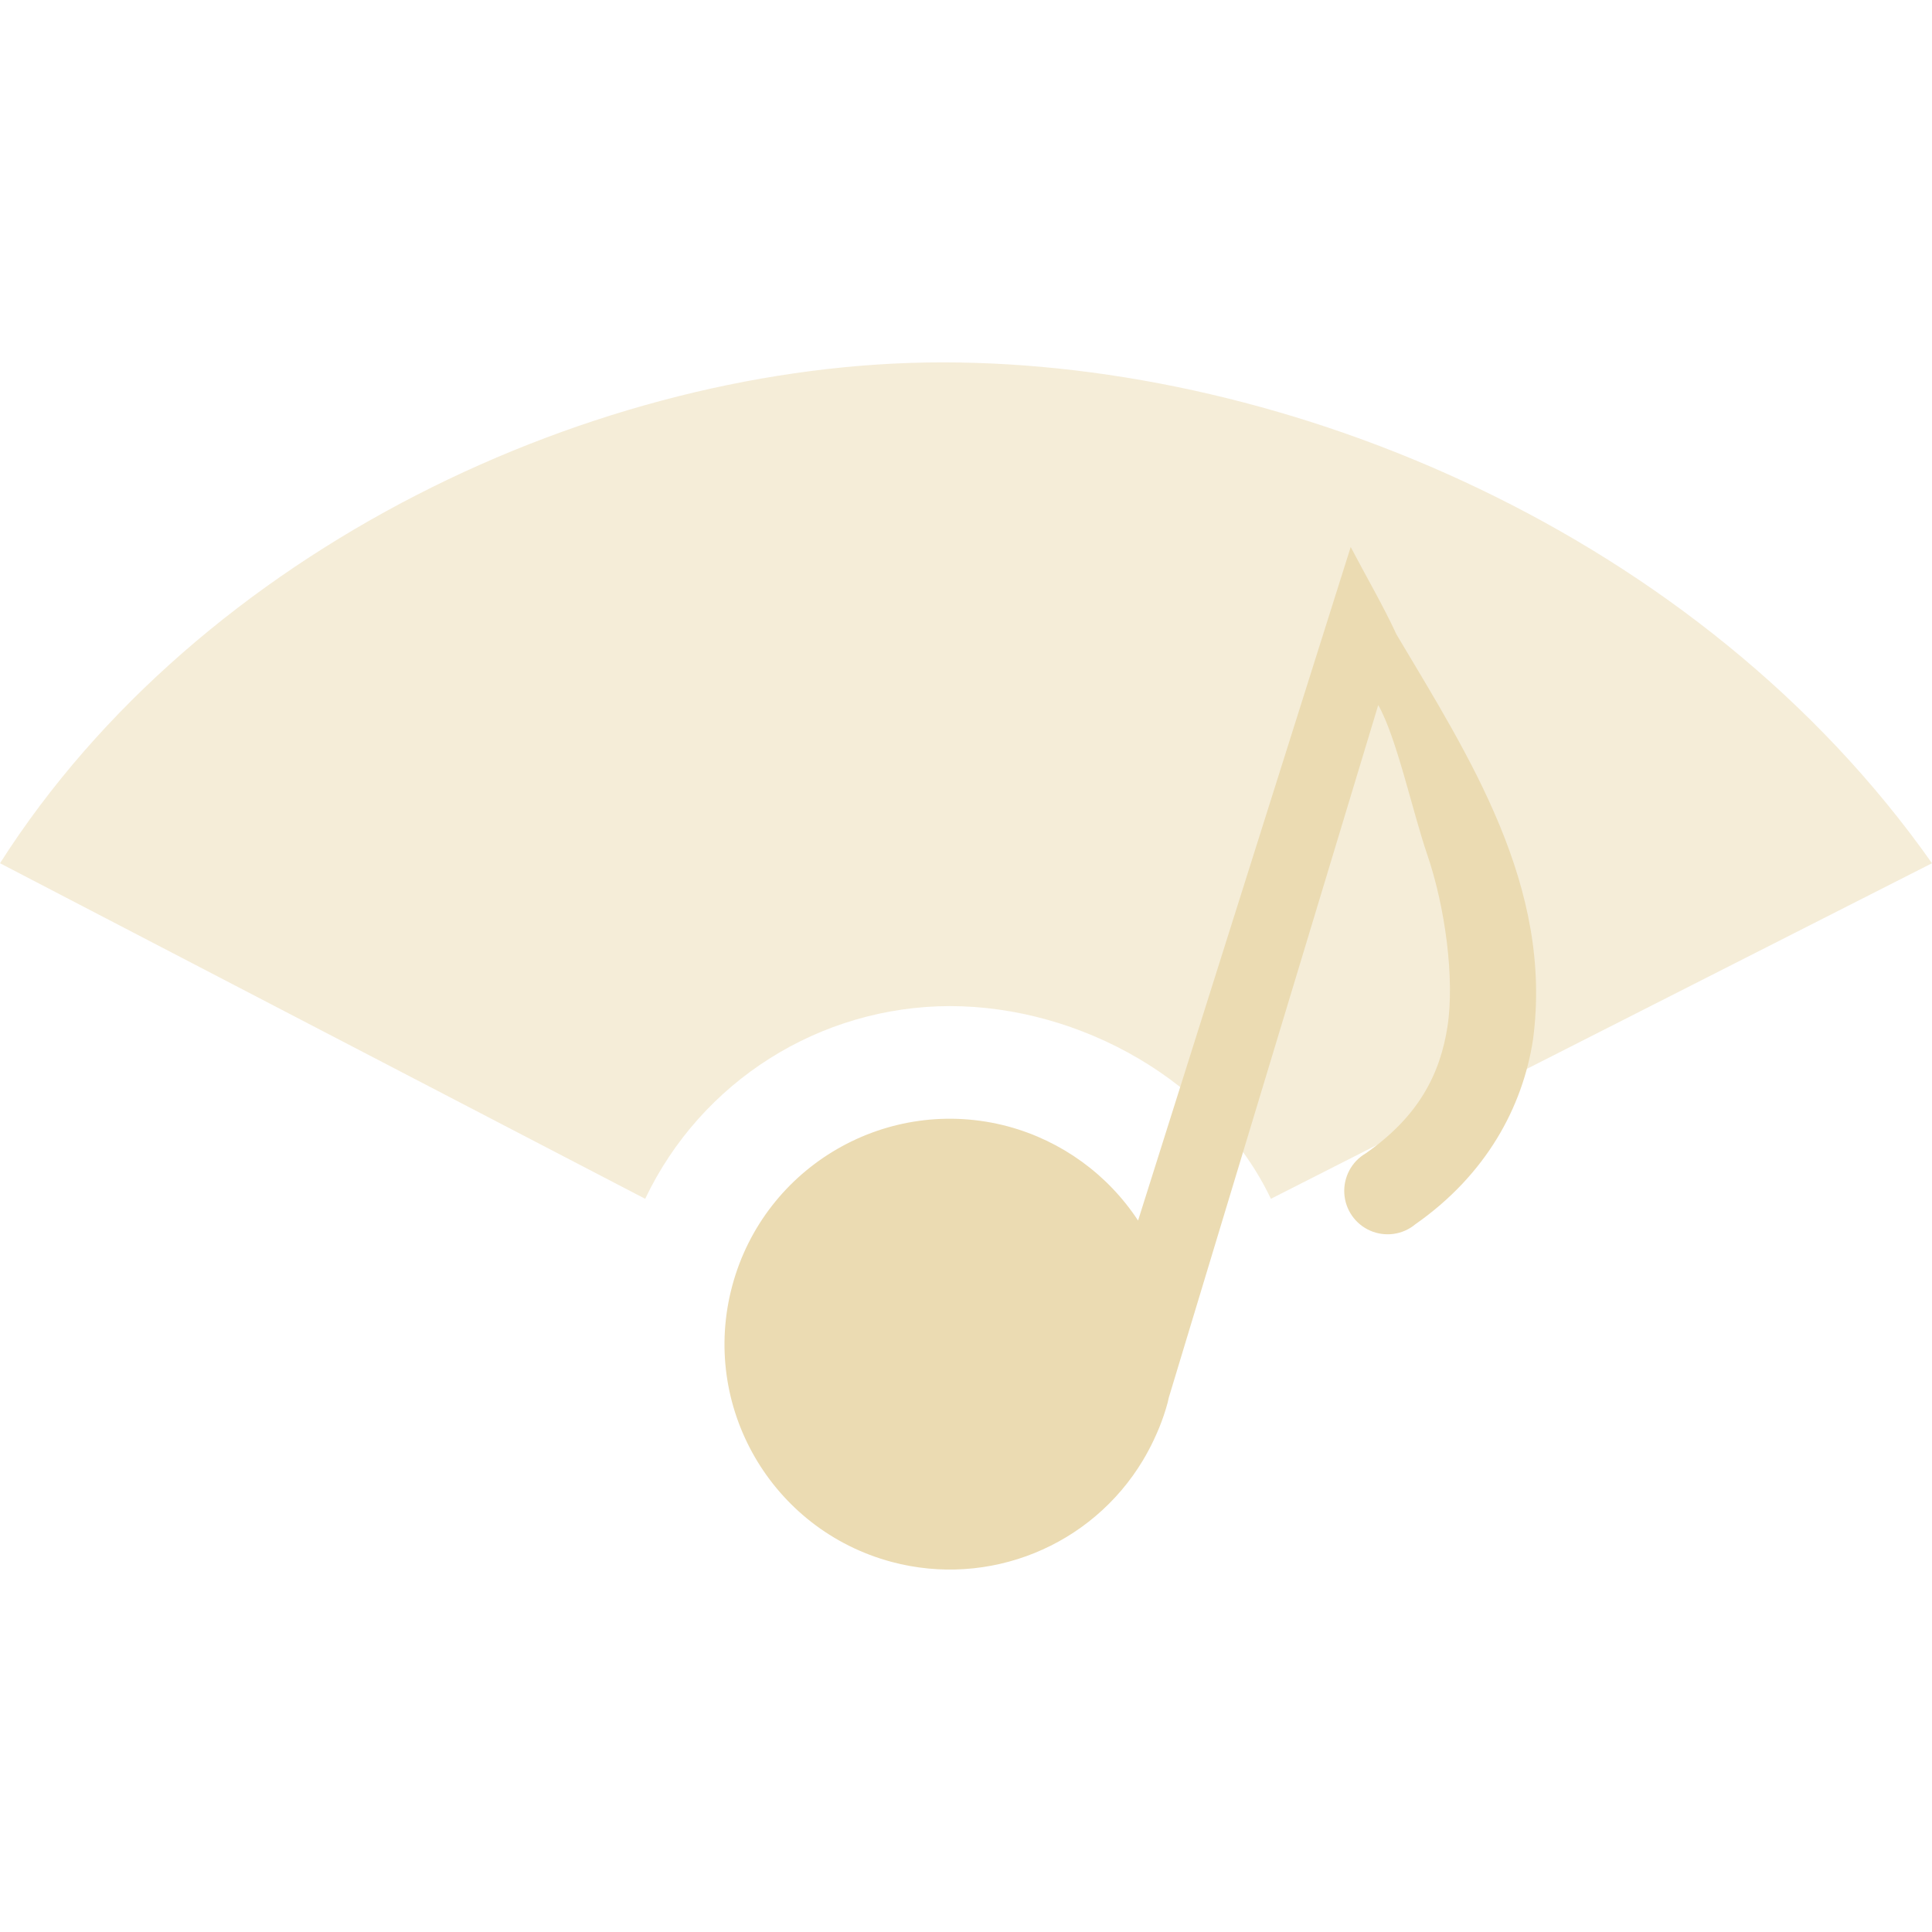
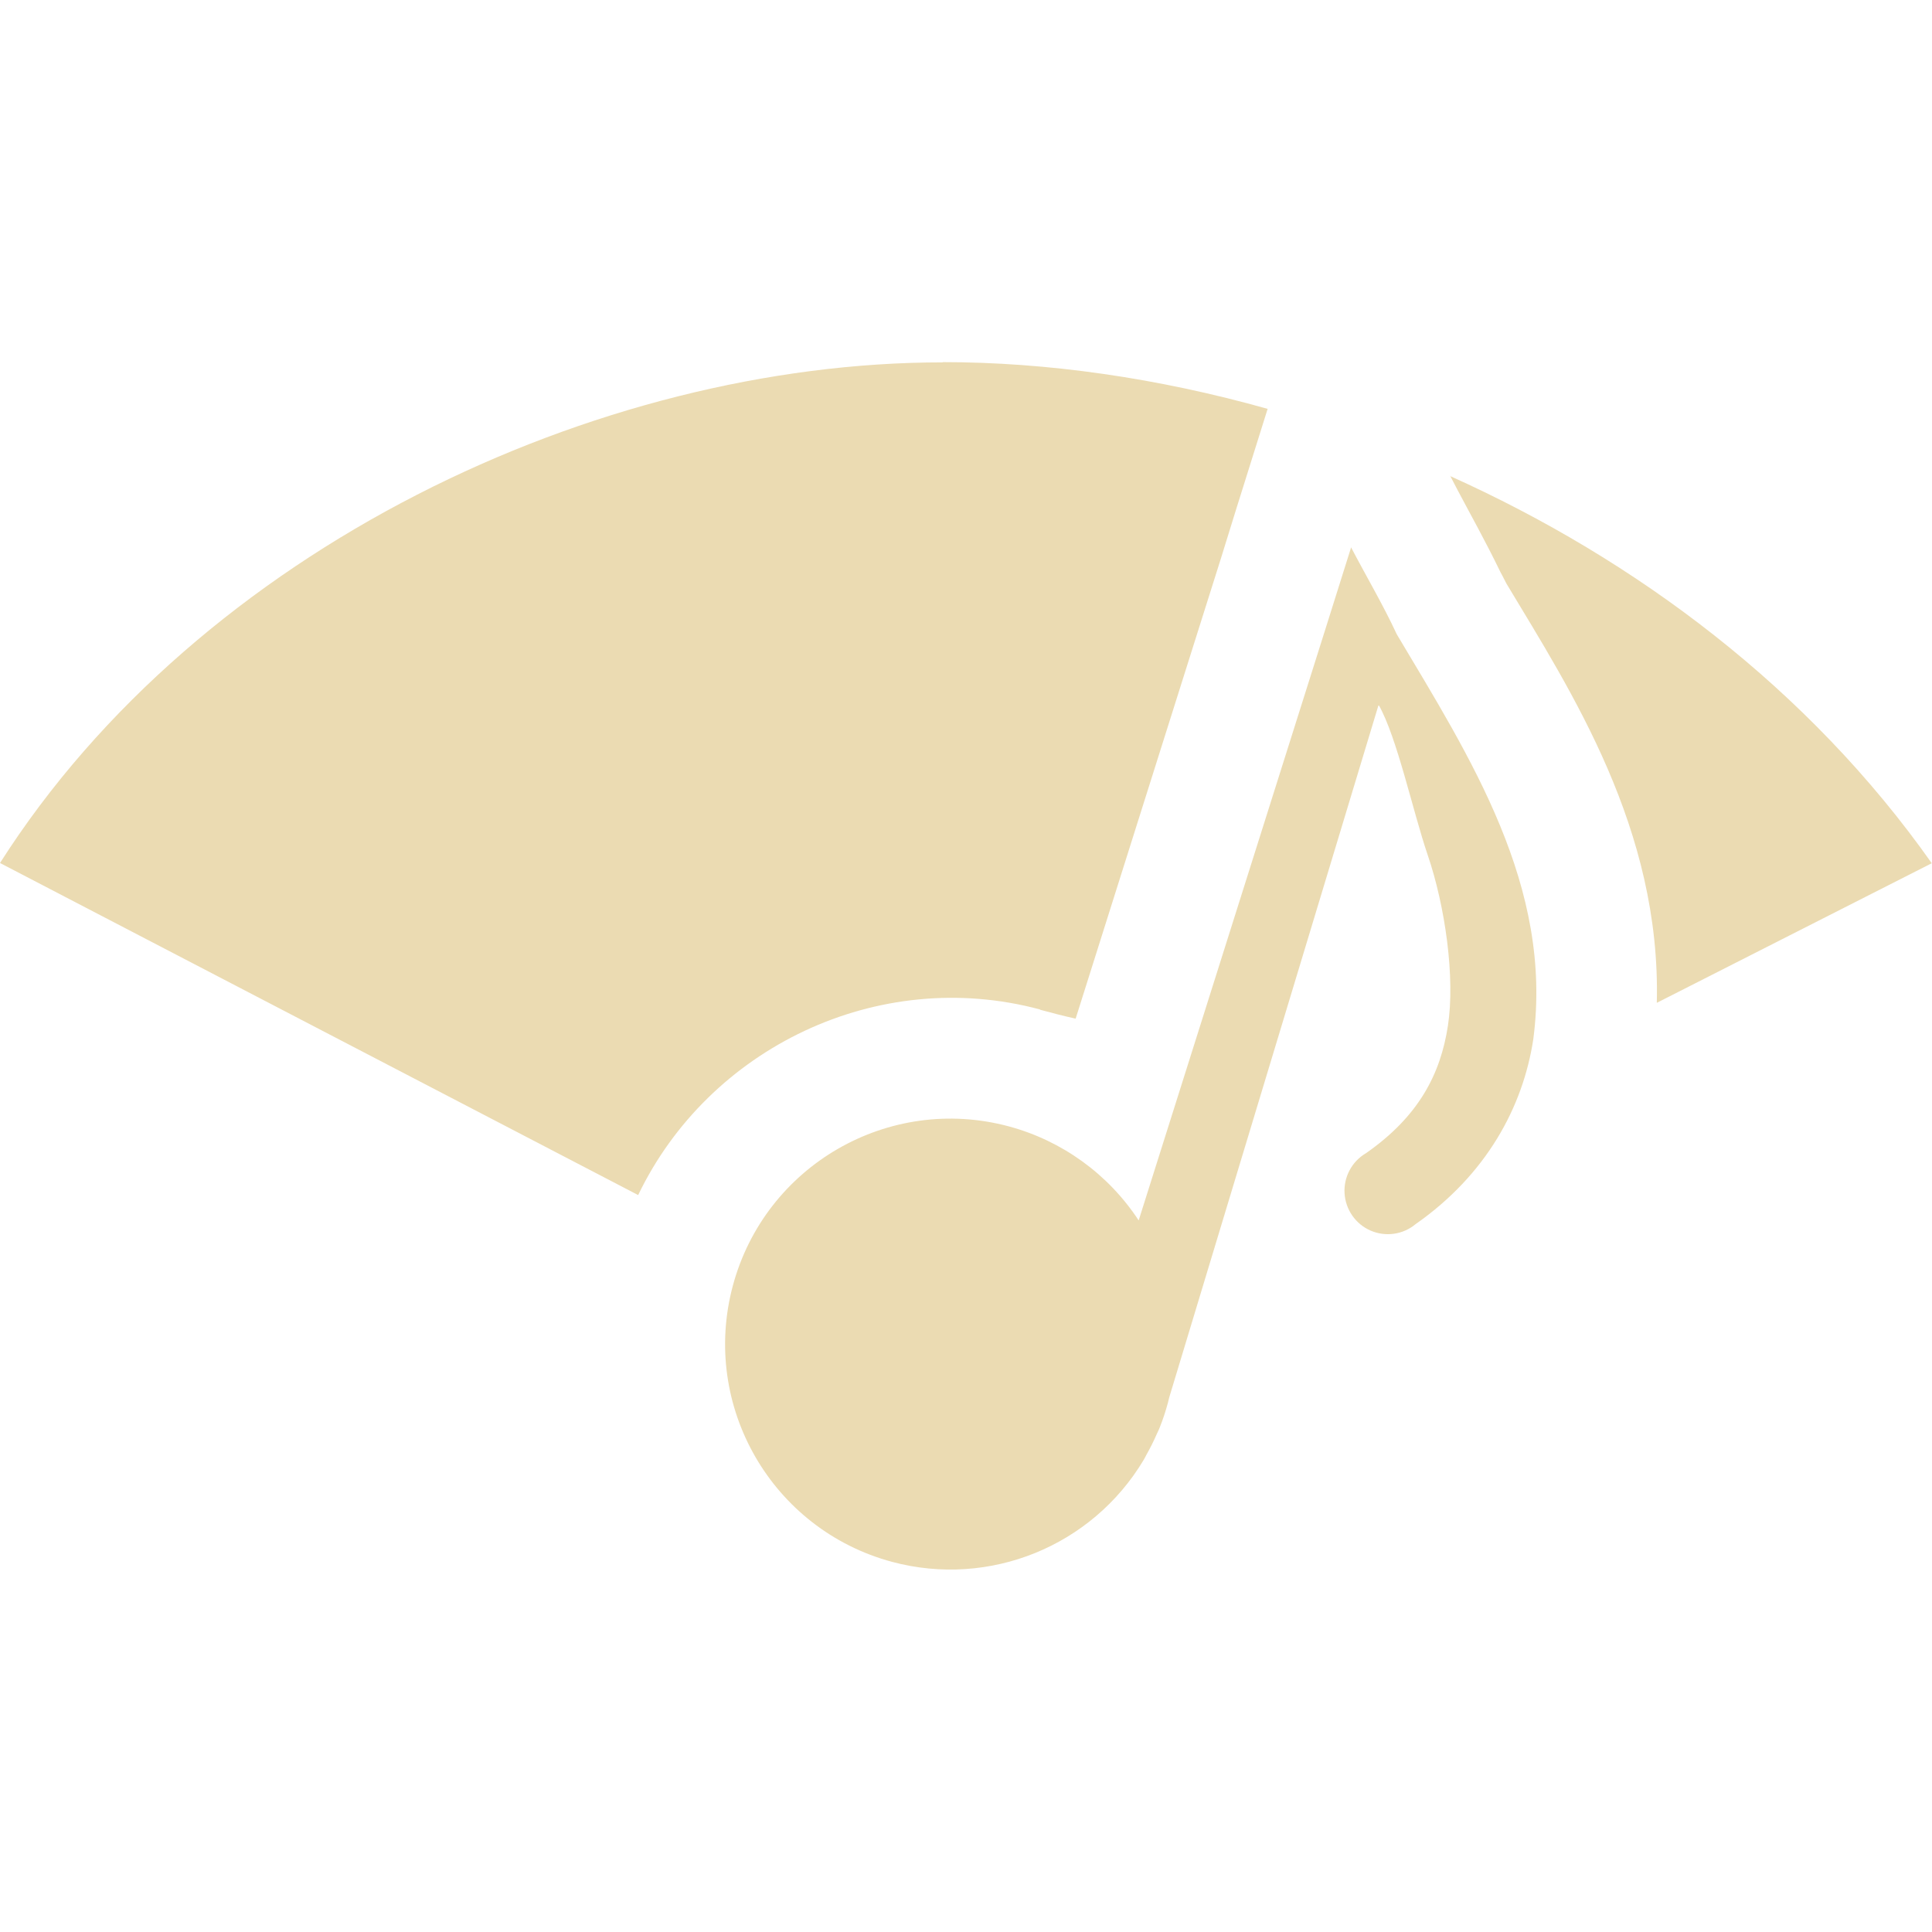
- <svg xmlns="http://www.w3.org/2000/svg" width="16" height="16" viewBox="0 0 16 16">
+ <svg xmlns="http://www.w3.org/2000/svg" width="16" height="16" version="1.1">
  <defs>
-     <style id="current-color-scheme" type="text/css">
-    .ColorScheme-Text { color:#ebdbb2; } .ColorScheme-Highlight { color:#458588; }
-   </style>
-     <linearGradient id="arrongin" x1="0%" x2="0%" y1="0%" y2="100%">
-       <stop offset="0%" style="stop-color:#d79921; stop-opacity:1" />
-       <stop offset="100%" style="stop-color:#b57614; stop-opacity:1" />
-     </linearGradient>
-     <linearGradient id="aurora" x1="0%" x2="0%" y1="0%" y2="100%">
-       <stop offset="0%" style="stop-color:#83a598; stop-opacity:1" />
-       <stop offset="100%" style="stop-color:#b16286; stop-opacity:1" />
-     </linearGradient>
-     <linearGradient id="fitdance" x1="0%" x2="0%" y1="0%" y2="100%">
-       <stop offset="0%" style="stop-color:#8ec07c; stop-opacity:1" />
-       <stop offset="100%" style="stop-color:#458588; stop-opacity:1" />
-     </linearGradient>
-     <linearGradient id="oomox" x1="0%" x2="0%" y1="0%" y2="100%">
-       <stop offset="0%" style="stop-color:#458588; stop-opacity:1" />
-       <stop offset="100%" style="stop-color:#928374; stop-opacity:1" />
-     </linearGradient>
-     <linearGradient id="rainblue" x1="0%" x2="0%" y1="0%" y2="100%">
-       <stop offset="0%" style="stop-color:#b8bb26; stop-opacity:1" />
-       <stop offset="100%" style="stop-color:#076678; stop-opacity:1" />
-     </linearGradient>
-     <linearGradient id="sunrise" x1="0%" x2="0%" y1="0%" y2="100%">
-       <stop offset="0%" style="stop-color: #fe8019; stop-opacity:1" />
-       <stop offset="100%" style="stop-color: #fabd2f; stop-opacity:1" />
-     </linearGradient>
-     <linearGradient id="telinkrin" x1="0%" x2="0%" y1="0%" y2="100%">
-       <stop offset="0%" style="stop-color: #83a598; stop-opacity:1" />
-       <stop offset="100%" style="stop-color: #83a598; stop-opacity:1" />
-     </linearGradient>
-     <linearGradient id="60spsycho" x1="0%" x2="0%" y1="0%" y2="100%">
-       <stop offset="0%" style="stop-color: #fb4934; stop-opacity:1" />
-       <stop offset="25%" style="stop-color: #fabd2f; stop-opacity:1" />
-       <stop offset="50%" style="stop-color: #fe8019; stop-opacity:1" />
-       <stop offset="100%" style="stop-color: #689d6a; stop-opacity:1" />
-     </linearGradient>
-     <linearGradient id="90ssummer" x1="0%" x2="0%" y1="0%" y2="100%">
-       <stop offset="0%" style="stop-color: #b16286; stop-opacity:1" />
-       <stop offset="20%" style="stop-color: #8ec07c; stop-opacity:1" />
-       <stop offset="50%" style="stop-color: #fabd2f; stop-opacity:1" />
-       <stop offset="100%" style="stop-color: #458588; stop-opacity:1" />
-     </linearGradient>
-     <linearGradient id="cyberneon" x1="0%" x2="0%" y1="0%" y2="100%">
-       <stop offset="0" style="stop-color:#83a598; stop-opacity:1" />
-       <stop offset="1" style="stop-color:#b16286; stop-opacity:1" />
-     </linearGradient>
+     <style id="current-color-scheme" type="text/css">.ColorScheme-Text { color:#ebdbb2; } .ColorScheme-Highlight { color:#458588; }</style>
  </defs>
-   <path d="m7.806 3.001c-2.861 0-6.147 1.544-7.806 4.148l5.343 2.779c0.464-0.974 1.445-1.594 2.524-1.596 1.079 0.001 2.194 0.622 2.658 1.596l5.475-2.779c-1.929-2.737-5.333-4.148-8.194-4.148z" style="fill:currentColor" class="ColorScheme-Text" opacity=".5" />
-   <path d="m11.186 4.53-0.208 0.659-1.553 4.919c-0.251-0.382-0.633-0.659-1.075-0.779-0.996-0.267-2.019 0.324-2.286 1.32-0.267 0.996 0.324 2.019 1.32 2.286 0.805 0.215 1.655-0.129 2.083-0.844 0.008-0.013 0.014-0.026 0.022-0.038 0.032-0.057 0.062-0.116 0.088-0.176 0.007-0.017 0.015-0.034 0.022-0.051 0.028-0.069 0.052-0.139 0.071-0.21 0.003-0.013 0.006-0.027 0.009-0.04l1.735-5.737c0.152 0.266 0.284 0.884 0.407 1.242 0.146 0.427 0.227 1.019 0.167 1.417-0.061 0.398-0.24 0.748-0.678 1.054-0.117 0.068-0.185 0.197-0.177 0.332 0.008 0.135 0.091 0.254 0.215 0.308 0.124 0.054 0.269 0.034 0.373-0.053 0.585-0.409 0.889-0.968 0.975-1.531 0.167-1.266-0.524-2.334-1.131-3.354-0.112-0.242-0.252-0.481-0.378-0.722z" style="fill:currentColor" class="ColorScheme-Text" />
+   <path class="ColorScheme-Text" d="m7.807 3.001c-2.861 0-6.148 1.542-7.807 4.146l5.285 2.75c0.584-1.216 1.982-1.898 3.328-1.537v0.002c0.061 0.017 0.202 0.054 0.295 0.074l1.203-3.811 0.123-0.397 0.264-0.842c-0.91-0.256-1.825-0.387-2.691-0.387zm4.203 0.94 0.064 0.123c0.098 0.186 0.229 0.419 0.353 0.676 8e-3 0.013 0.017 0.033 0.025 0.047l0.023 0.045c0.539 0.898 1.281 2.033 1.246 3.473l2.277-1.156c-1.018-1.444-2.448-2.514-3.99-3.207zm-0.82 0.59-0.207 0.658-1.553 4.918c-0.251-0.383-0.634-0.66-1.076-0.779-0.996-0.267-2.018 0.325-2.285 1.32-0.267 0.996 0.324 2.02 1.32 2.287 0.805 0.215 1.654-0.129 2.082-0.844 0.008-0.013 0.014-0.026 0.021-0.039 0.032-0.057 0.062-0.116 0.088-0.176 0.007-0.017 0.017-0.034 0.023-0.051 0.028-0.069 0.051-0.14 0.07-0.211 0.003-0.013 7e-3 -0.028 0.01-0.041l1.734-5.736c0.152 0.266 0.284 0.884 0.406 1.242 0.146 0.427 0.229 1.018 0.168 1.416-0.061 0.398-0.24 0.749-0.678 1.055-0.117 0.068-0.186 0.197-0.178 0.332 0.008 0.135 0.091 0.255 0.215 0.309 0.124 0.054 0.269 0.034 0.373-0.053 0.585-0.409 0.889-0.968 0.975-1.531 0.167-1.266-0.524-2.335-1.131-3.355-0.112-0.242-0.253-0.48-0.379-0.721z" fill="currentColor" />
</svg>
